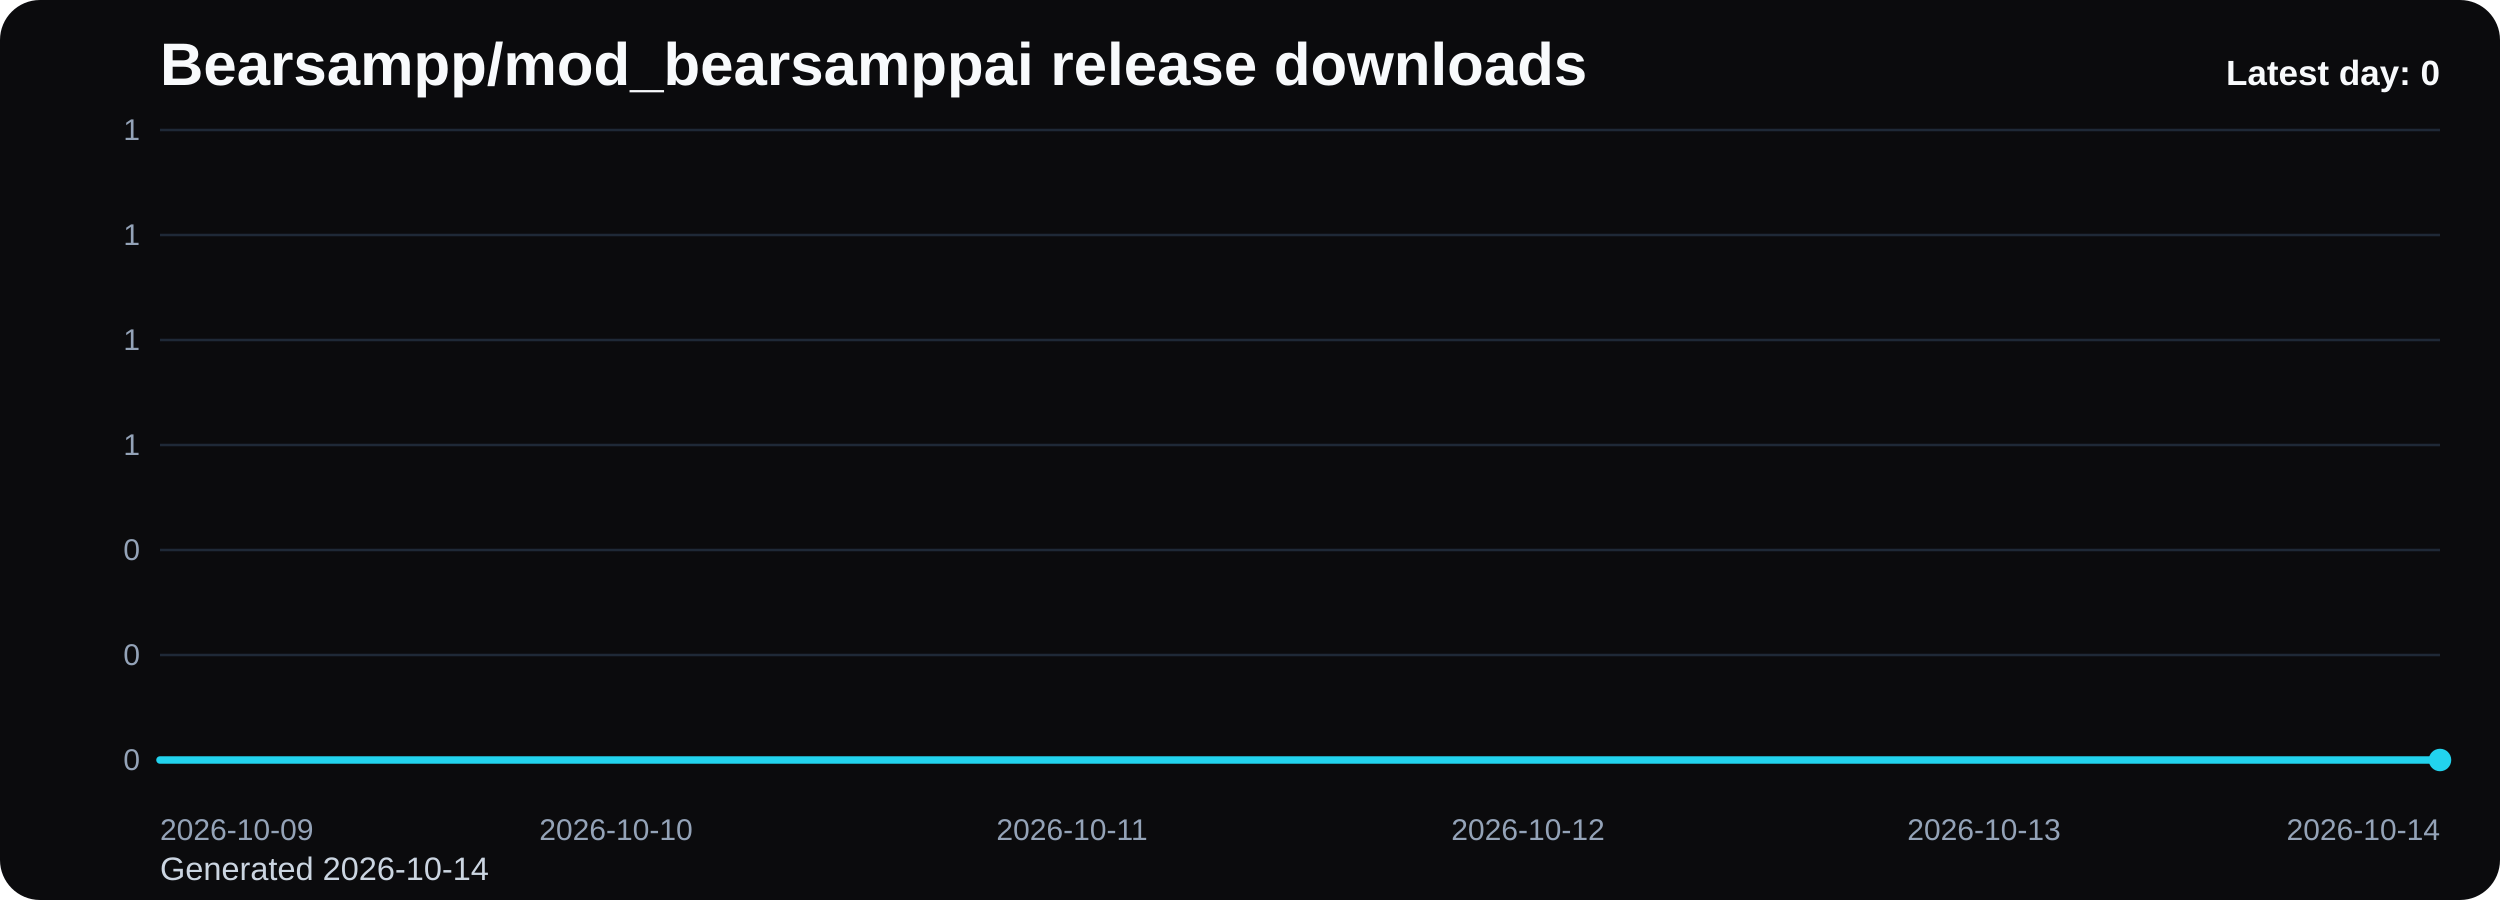
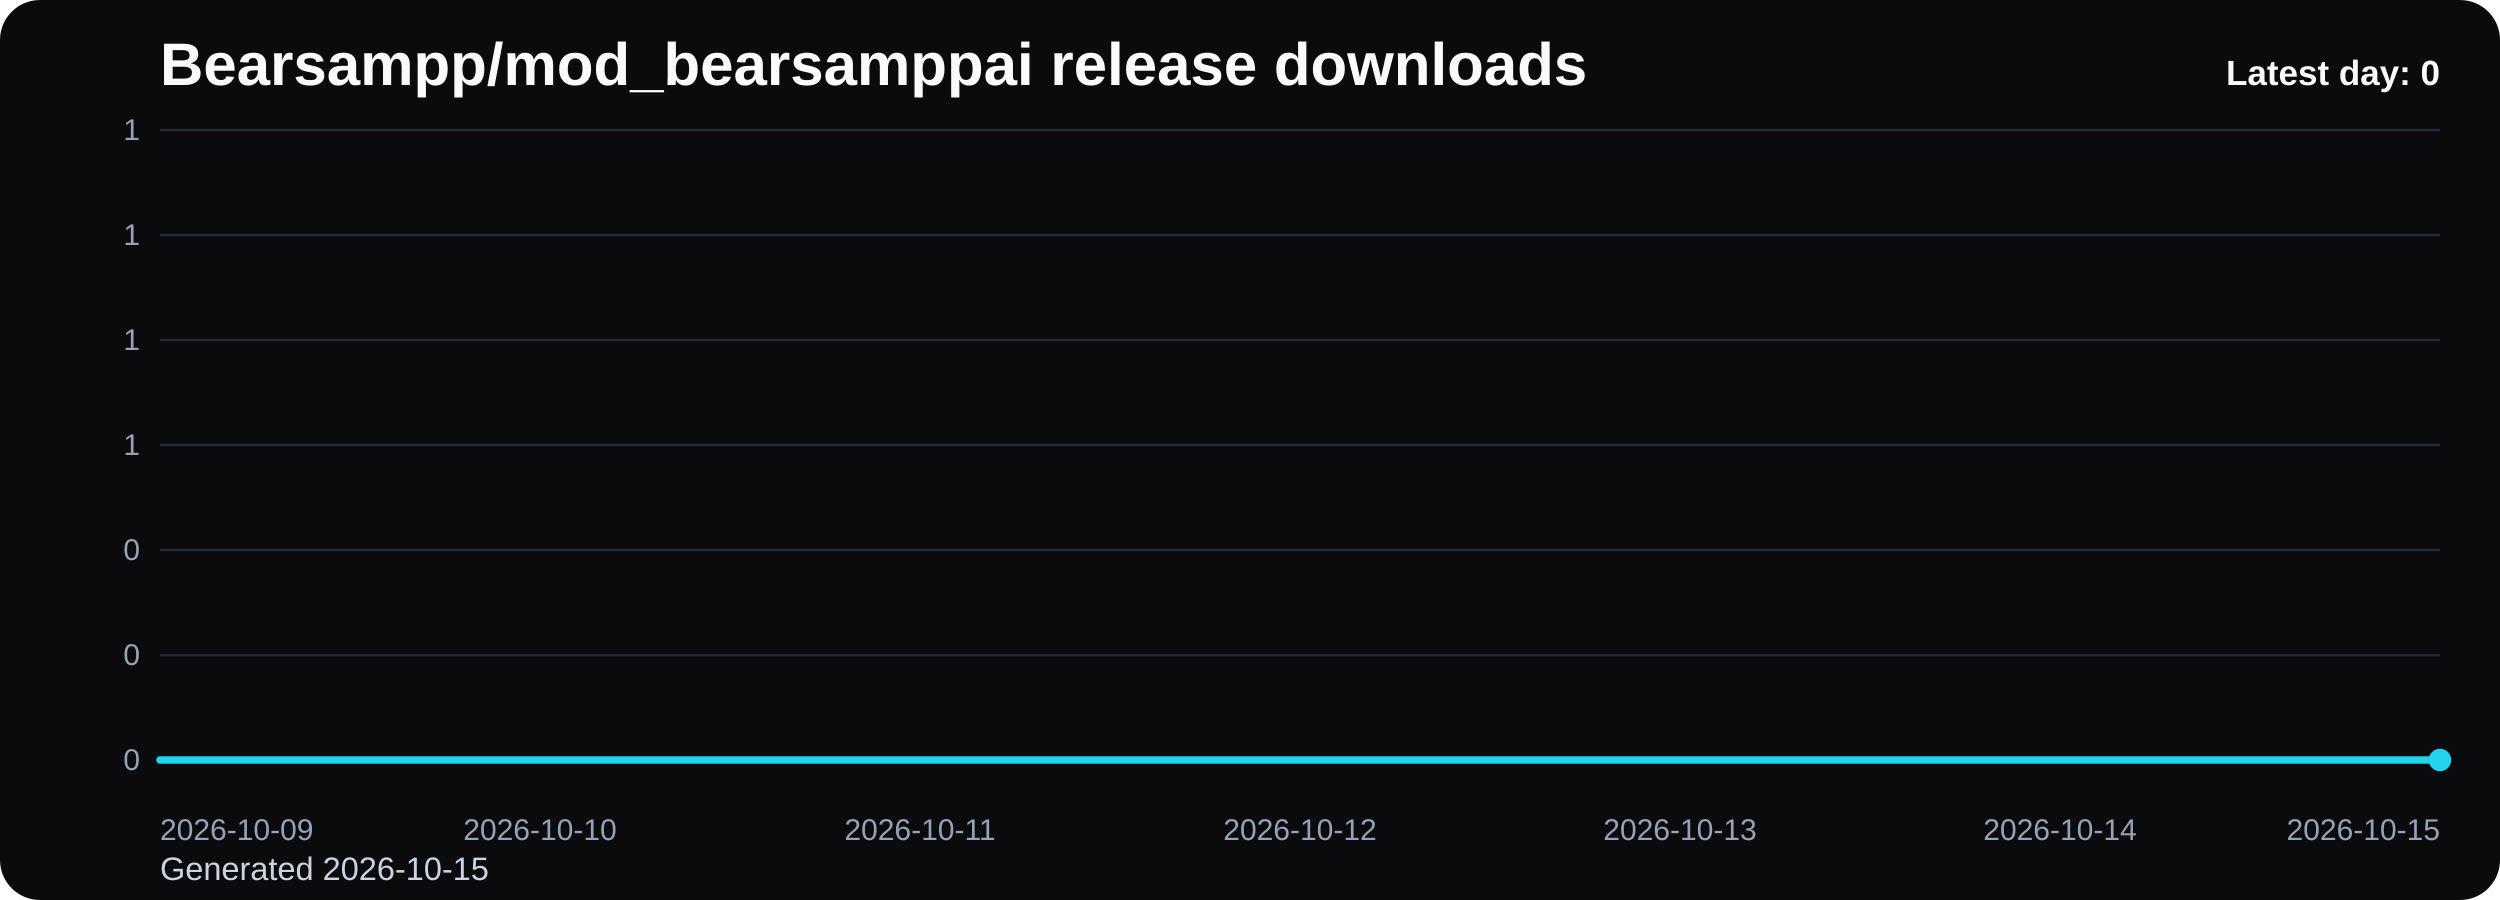
<svg xmlns="http://www.w3.org/2000/svg" viewBox="0 0 1000 360" role="img" aria-label="Bearsampp/mod_bearsamppai release downloads chart">
  <defs>
    <linearGradient id="fill-daily-black" x1="0" y1="0" x2="0" y2="1">
      <stop offset="0%" stop-color="#22d3ee" stop-opacity="0.32" />
      <stop offset="100%" stop-color="#22d3ee" stop-opacity="0.05" />
    </linearGradient>
    <style>
      .bg { fill: #0b0b0d; }
      .title { font: 700 24px Arial, sans-serif; fill: #f8fafc; }
      .sub { font: 400 13px Arial, sans-serif; fill: #cbd5e1; }
      .grid { stroke: #1f2937; stroke-width: 1; }
      .axis { font: 400 12px Arial, sans-serif; fill: #94a3b8; }
      .line { fill: none; stroke: #22d3ee; stroke-width: 3; stroke-linecap: round; stroke-linejoin: round; }
      .dot { fill: #22d3ee; }
      .value { font: 600 11px Arial, sans-serif; fill: #cbd5e1; }
      .latest { font: 700 14px Arial, sans-serif; fill: #f8fafc; }
    </style>
  </defs>
  <rect class="bg" x="0" y="0" width="1000" height="360" rx="16" />
  <text class="title" x="64" y="34">Bearsampp/mod_bearsamppai release downloads</text>
-   <text class="sub" x="64" y="352">Generated 2026-10-14</text>
+   <text class="sub" x="64" y="352">Generated 2026-10-15</text>
  <line x1="64" y1="52.00" x2="976" y2="52.00" class="grid" />
  <text x="56" y="56.00" text-anchor="end" class="axis">1</text>
  <line x1="64" y1="94.00" x2="976" y2="94.00" class="grid" />
  <text x="56" y="98.00" text-anchor="end" class="axis">1</text>
  <line x1="64" y1="136.00" x2="976" y2="136.00" class="grid" />
  <text x="56" y="140.00" text-anchor="end" class="axis">1</text>
  <line x1="64" y1="178.00" x2="976" y2="178.00" class="grid" />
  <text x="56" y="182.00" text-anchor="end" class="axis">1</text>
  <line x1="64" y1="220.00" x2="976" y2="220.00" class="grid" />
  <text x="56" y="224.00" text-anchor="end" class="axis">0</text>
  <line x1="64" y1="262.00" x2="976" y2="262.00" class="grid" />
  <text x="56" y="266.00" text-anchor="end" class="axis">0</text>
  <line x1="64" y1="304.00" x2="976" y2="304.00" class="grid" />
  <text x="56" y="308.00" text-anchor="end" class="axis">0</text>
-   <path d="M 64.00 304 L 64.00 304.00 L 246.40 304.00 L 428.80 304.00 L 611.20 304.00 L 793.60 304.00 L 976.00 304.00 L 976.00 304 Z" fill="url(#fill-daily-black)" />
-   <polyline class="line" points="64.00,304.00 246.40,304.00 428.80,304.00 611.20,304.00 793.60,304.00 976.00,304.00" />
+   <path d="M 64.00 304 L 64.00 304.00 L 216.00 304.00 L 368.00 304.00 L 520.00 304.00 L 672.00 304.00 L 824.00 304.00 L 976.00 304.00 L 976.00 304 Z" fill="url(#fill-daily-black)" />
+   <polyline class="line" points="64.00,304.00 216.00,304.00 368.00,304.00 520.00,304.00 672.00,304.00 824.00,304.00 976.00,304.00" />
  <circle class="dot" cx="976.00" cy="304.00" r="4.5" />
  <text class="axis" x="64.00" y="336" text-anchor="start">2026-10-09</text>
-   <text class="axis" x="246.40" y="336" text-anchor="middle">2026-10-10</text>
-   <text class="axis" x="428.80" y="336" text-anchor="middle">2026-10-11</text>
-   <text class="axis" x="611.20" y="336" text-anchor="middle">2026-10-12</text>
-   <text class="axis" x="793.60" y="336" text-anchor="middle">2026-10-13</text>
-   <text class="axis" x="976.00" y="336" text-anchor="end">2026-10-14</text>
+   <text class="axis" x="216.00" y="336" text-anchor="middle">2026-10-10</text>
+   <text class="axis" x="368.00" y="336" text-anchor="middle">2026-10-11</text>
+   <text class="axis" x="520.00" y="336" text-anchor="middle">2026-10-12</text>
+   <text class="axis" x="672.00" y="336" text-anchor="middle">2026-10-13</text>
+   <text class="axis" x="824.00" y="336" text-anchor="middle">2026-10-14</text>
+   <text class="axis" x="976.00" y="336" text-anchor="end">2026-10-15</text>
  <text class="latest" x="976" y="34" text-anchor="end">Latest day: 0</text>
</svg>
